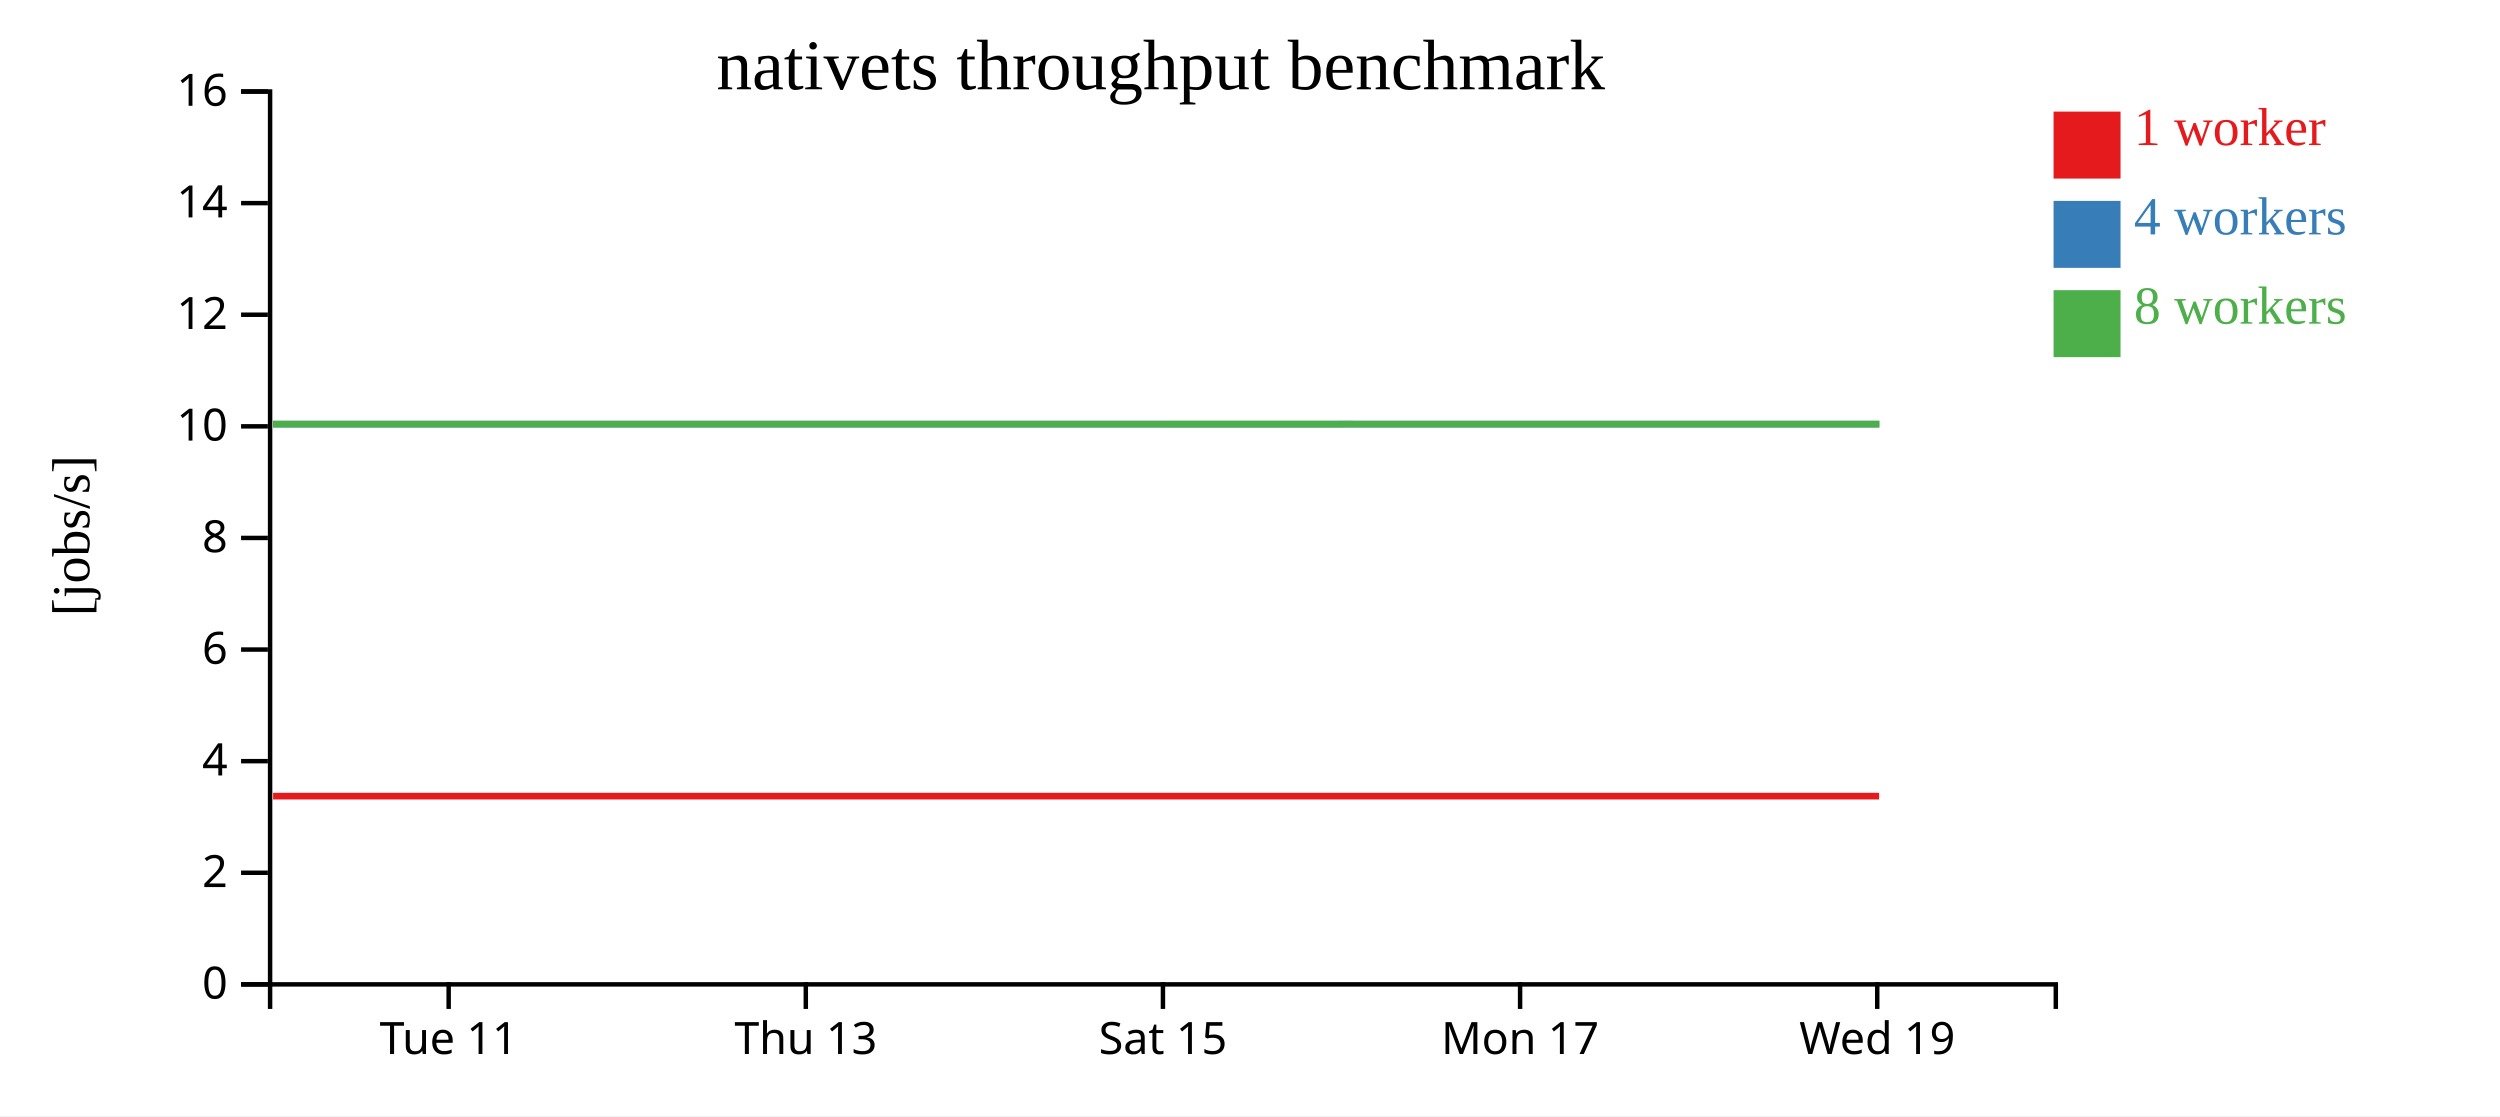
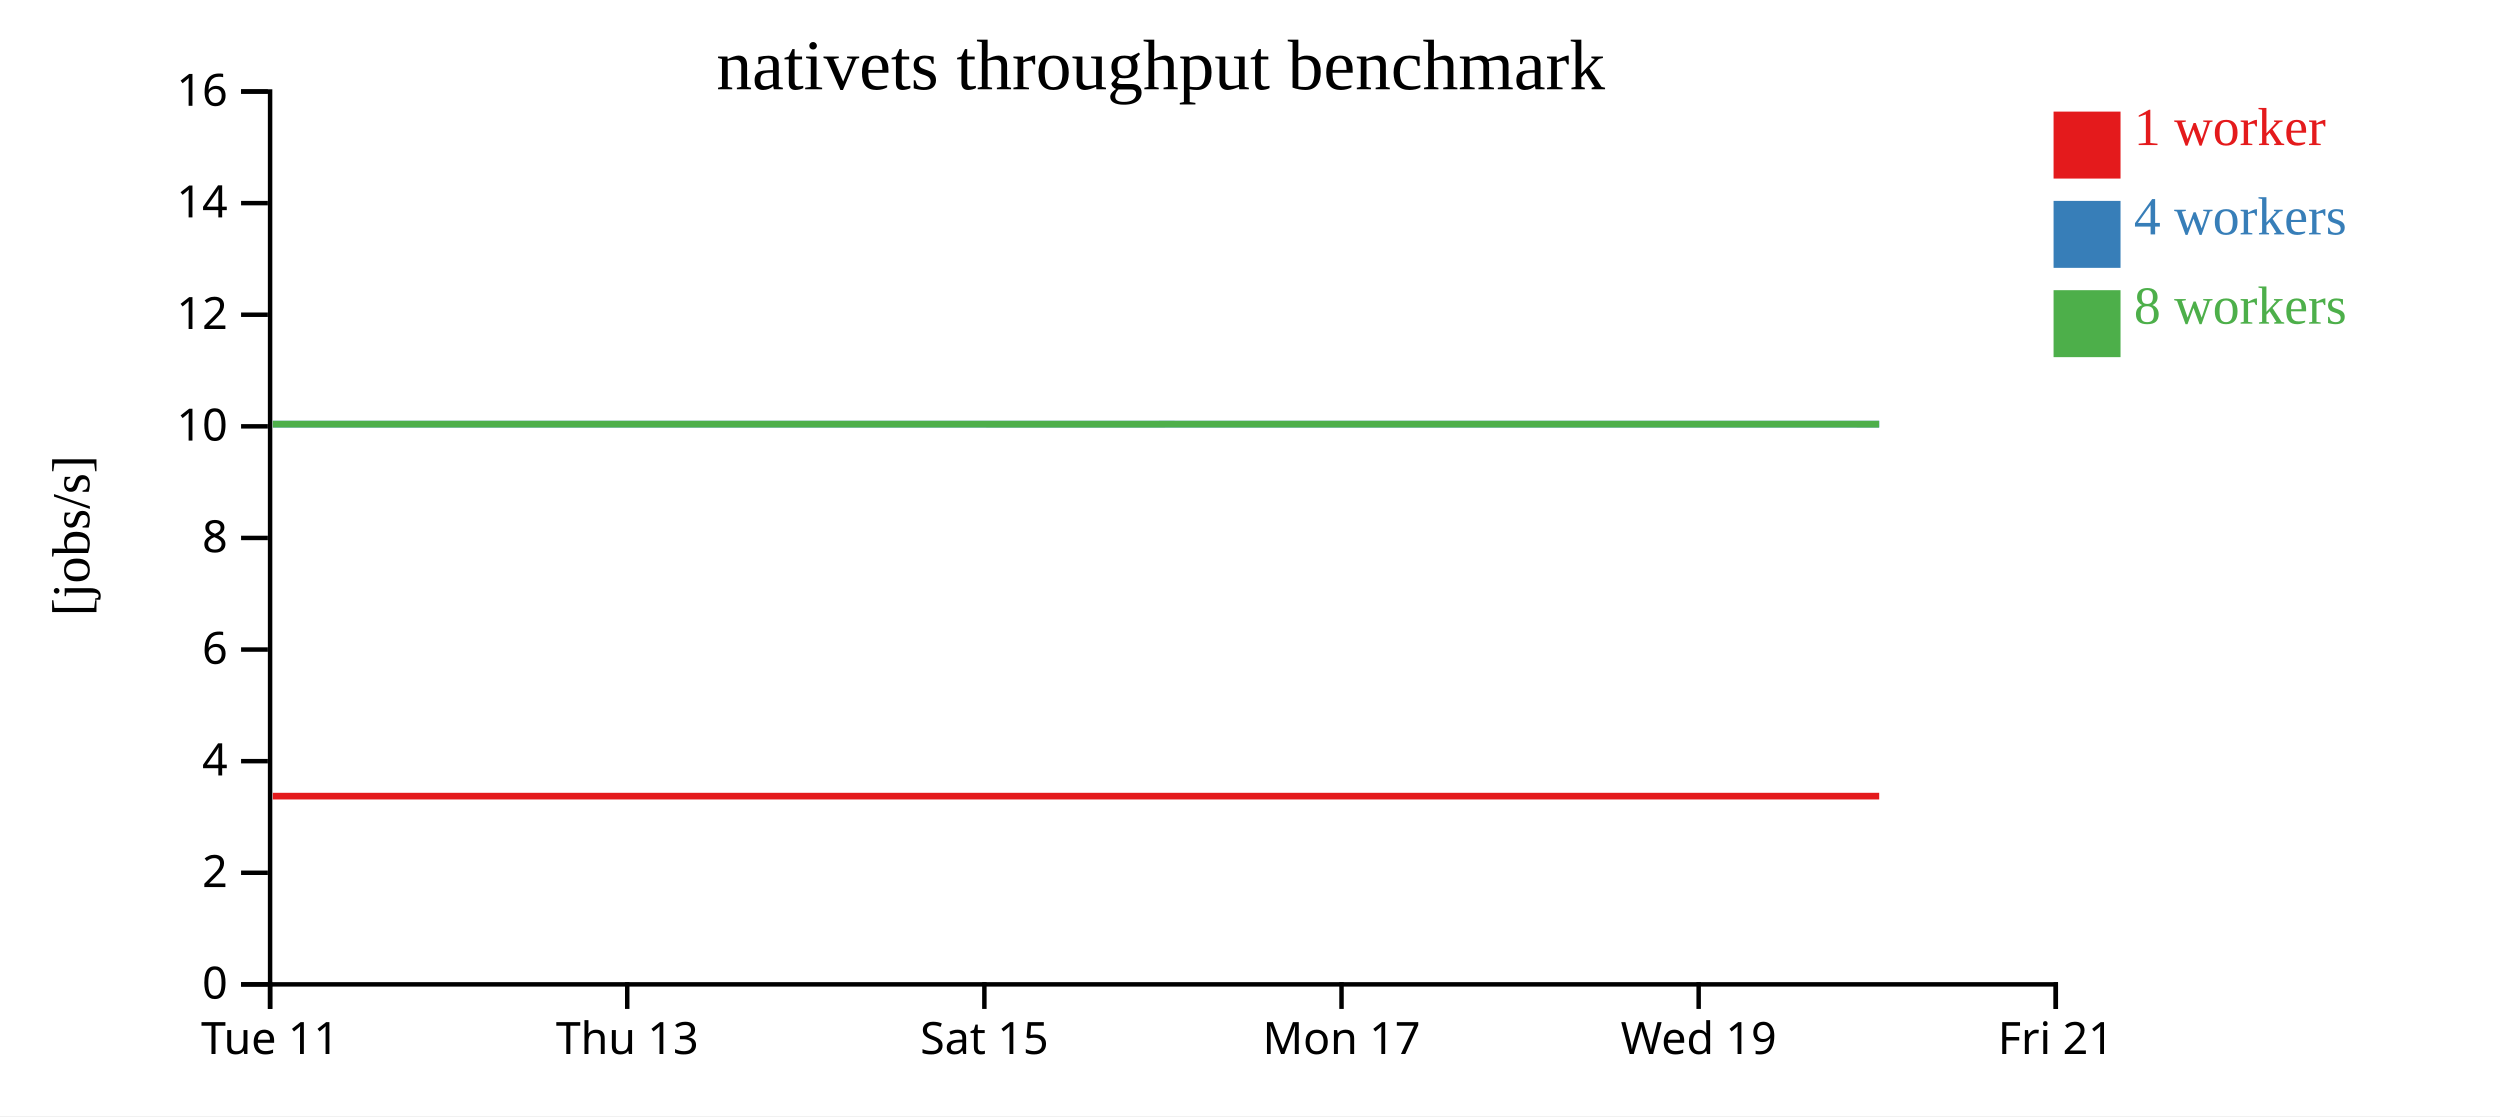
<svg xmlns="http://www.w3.org/2000/svg" width="560" height="250">
  <rect width="100%" height="100%" fill="white" />
  <g transform="translate(60,20)">
    <g transform="translate(0,200)" fill="none" font-size="10" font-family="sans-serif" text-anchor="middle">
      <path class="domain" stroke="currentColor" d="M0.5,6V0.5H400.5V6" />
-       <g class="tick" opacity="1" transform="translate(40.5,0)">
+       <g class="tick" opacity="1" transform="translate(0.5,0)">
        <line stroke="currentColor" y2="6" />
        <text fill="currentColor" y="9" dy="0.71em">Tue 11</text>
      </g>
-       <g class="tick" opacity="1" transform="translate(120.5,0)">
+       <g class="tick" opacity="1" transform="translate(80.5,0)">
        <line stroke="currentColor" y2="6" />
        <text fill="currentColor" y="9" dy="0.71em">Thu 13</text>
      </g>
-       <g class="tick" opacity="1" transform="translate(200.5,0)">
+       <g class="tick" opacity="1" transform="translate(160.5,0)">
        <line stroke="currentColor" y2="6" />
        <text fill="currentColor" y="9" dy="0.71em">Sat 15</text>
      </g>
-       <g class="tick" opacity="1" transform="translate(280.5,0)">
+       <g class="tick" opacity="1" transform="translate(240.5,0)">
        <line stroke="currentColor" y2="6" />
        <text fill="currentColor" y="9" dy="0.71em">Mon 17</text>
      </g>
-       <g class="tick" opacity="1" transform="translate(360.5,0)">
+       <g class="tick" opacity="1" transform="translate(320.5,0)">
        <line stroke="currentColor" y2="6" />
        <text fill="currentColor" y="9" dy="0.71em">Wed 19</text>
+       </g>
+       <g class="tick" opacity="1" transform="translate(400.5,0)">
+         <line stroke="currentColor" y2="6" />
+         <text fill="currentColor" y="9" dy="0.71em">Fri 21</text>
      </g>
    </g>
    <g fill="none" font-size="10" font-family="sans-serif" text-anchor="end">
      <path class="domain" stroke="currentColor" d="M-6,200.5H0.5V0.5H-6" />
      <g class="tick" opacity="1" transform="translate(0,200.5)">
        <line stroke="currentColor" x2="-6" />
        <text fill="currentColor" x="-9" dy="0.32em">0</text>
      </g>
      <g class="tick" opacity="1" transform="translate(0,175.5)">
        <line stroke="currentColor" x2="-6" />
        <text fill="currentColor" x="-9" dy="0.32em">2</text>
      </g>
      <g class="tick" opacity="1" transform="translate(0,150.5)">
        <line stroke="currentColor" x2="-6" />
        <text fill="currentColor" x="-9" dy="0.32em">4</text>
      </g>
      <g class="tick" opacity="1" transform="translate(0,125.5)">
        <line stroke="currentColor" x2="-6" />
        <text fill="currentColor" x="-9" dy="0.32em">6</text>
      </g>
      <g class="tick" opacity="1" transform="translate(0,100.5)">
        <line stroke="currentColor" x2="-6" />
        <text fill="currentColor" x="-9" dy="0.32em">8</text>
      </g>
      <g class="tick" opacity="1" transform="translate(0,75.5)">
        <line stroke="currentColor" x2="-6" />
        <text fill="currentColor" x="-9" dy="0.32em">10</text>
      </g>
      <g class="tick" opacity="1" transform="translate(0,50.5)">
        <line stroke="currentColor" x2="-6" />
        <text fill="currentColor" x="-9" dy="0.32em">12</text>
      </g>
      <g class="tick" opacity="1" transform="translate(0,25.5)">
        <line stroke="currentColor" x2="-6" />
        <text fill="currentColor" x="-9" dy="0.32em">14</text>
      </g>
      <g class="tick" opacity="1" transform="translate(0,0.5)">
        <line stroke="currentColor" x2="-6" />
        <text fill="currentColor" x="-9" dy="0.32em">16</text>
      </g>
    </g>
    <text text-anchor="middle" style="font-size: 12px" transform="rotate(-90)" y="-40" x="-100">[jobs/s]</text>
    <text text-anchor="middle" style="font-size: 16px" y="0" x="200">nativets throughput benchmark</text>
-     <path class="line" fill="none" stroke="#e41a1c" stroke-width="1.5" d="M1.177,158.335L41.112,158.336L81.289,158.335L121.282,158.335L161.294,158.334L200.915,158.337L240.948,158.334L280.909,158.335L320.909,158.334L360.922,158.337" />
-     <path class="line" fill="none" stroke="#377eb8" stroke-width="1.5" d="M1.169,75.007L41.124,75.003L81.296,75.003L121.287,75.009L161.297,75.006L200.995,75.008L240.984,75.001L280.919,75.006L320.926,75.004L360.915,75.004" />
-     <path class="line" fill="none" stroke="#4daf4a" stroke-width="1.5" d="M1.154,75.002L41.109,75.005L81.272,75.007L121.287,75.009L161.272,75.002L200.915,75.01L240.951,75.01L280.894,75.004L320.923,75.01L361.014,75.004" />
+     <path class="line" fill="none" stroke="#e41a1c" stroke-width="1.5" d="M1.112,158.336L41.289,158.335L81.282,158.335L121.294,158.334L160.915,158.337L200.948,158.334L240.909,158.335L280.909,158.334L320.922,158.337L360.94,158.335" />
+     <path class="line" fill="none" stroke="#377eb8" stroke-width="1.5" d="M1.124,75.003L41.296,75.003L81.287,75.009L121.297,75.006L160.995,75.008L200.984,75.001L240.919,75.006L280.926,75.004L320.915,75.004L360.943,75.006" />
+     <path class="line" fill="none" stroke="#4daf4a" stroke-width="1.5" d="M1.109,75.005L41.272,75.007L81.287,75.009L121.272,75.002L160.915,75.01L200.951,75.01L240.894,75.004L280.923,75.01L321.014,75.004L360.917,75.011" />
    <rect class="dot" x="400" y="5" width="15" height="15" style="fill: #e41a1c;" />
    <rect class="dot" x="400" y="25" width="15" height="15" style="fill: #377eb8;" />
    <rect class="dot" x="400" y="45" width="15" height="15" style="fill: #4daf4a;" />
    <text class="label" x="418" y="12.5" style="fill: #e41a1c; alignment-baseline: middle;" text-anchor="left">1 worker</text>
    <text class="label" x="418" y="32.5" style="fill: #377eb8; alignment-baseline: middle;" text-anchor="left">4 workers</text>
    <text class="label" x="418" y="52.5" style="fill: #4daf4a; alignment-baseline: middle;" text-anchor="left">8 workers</text>
  </g>
</svg>
